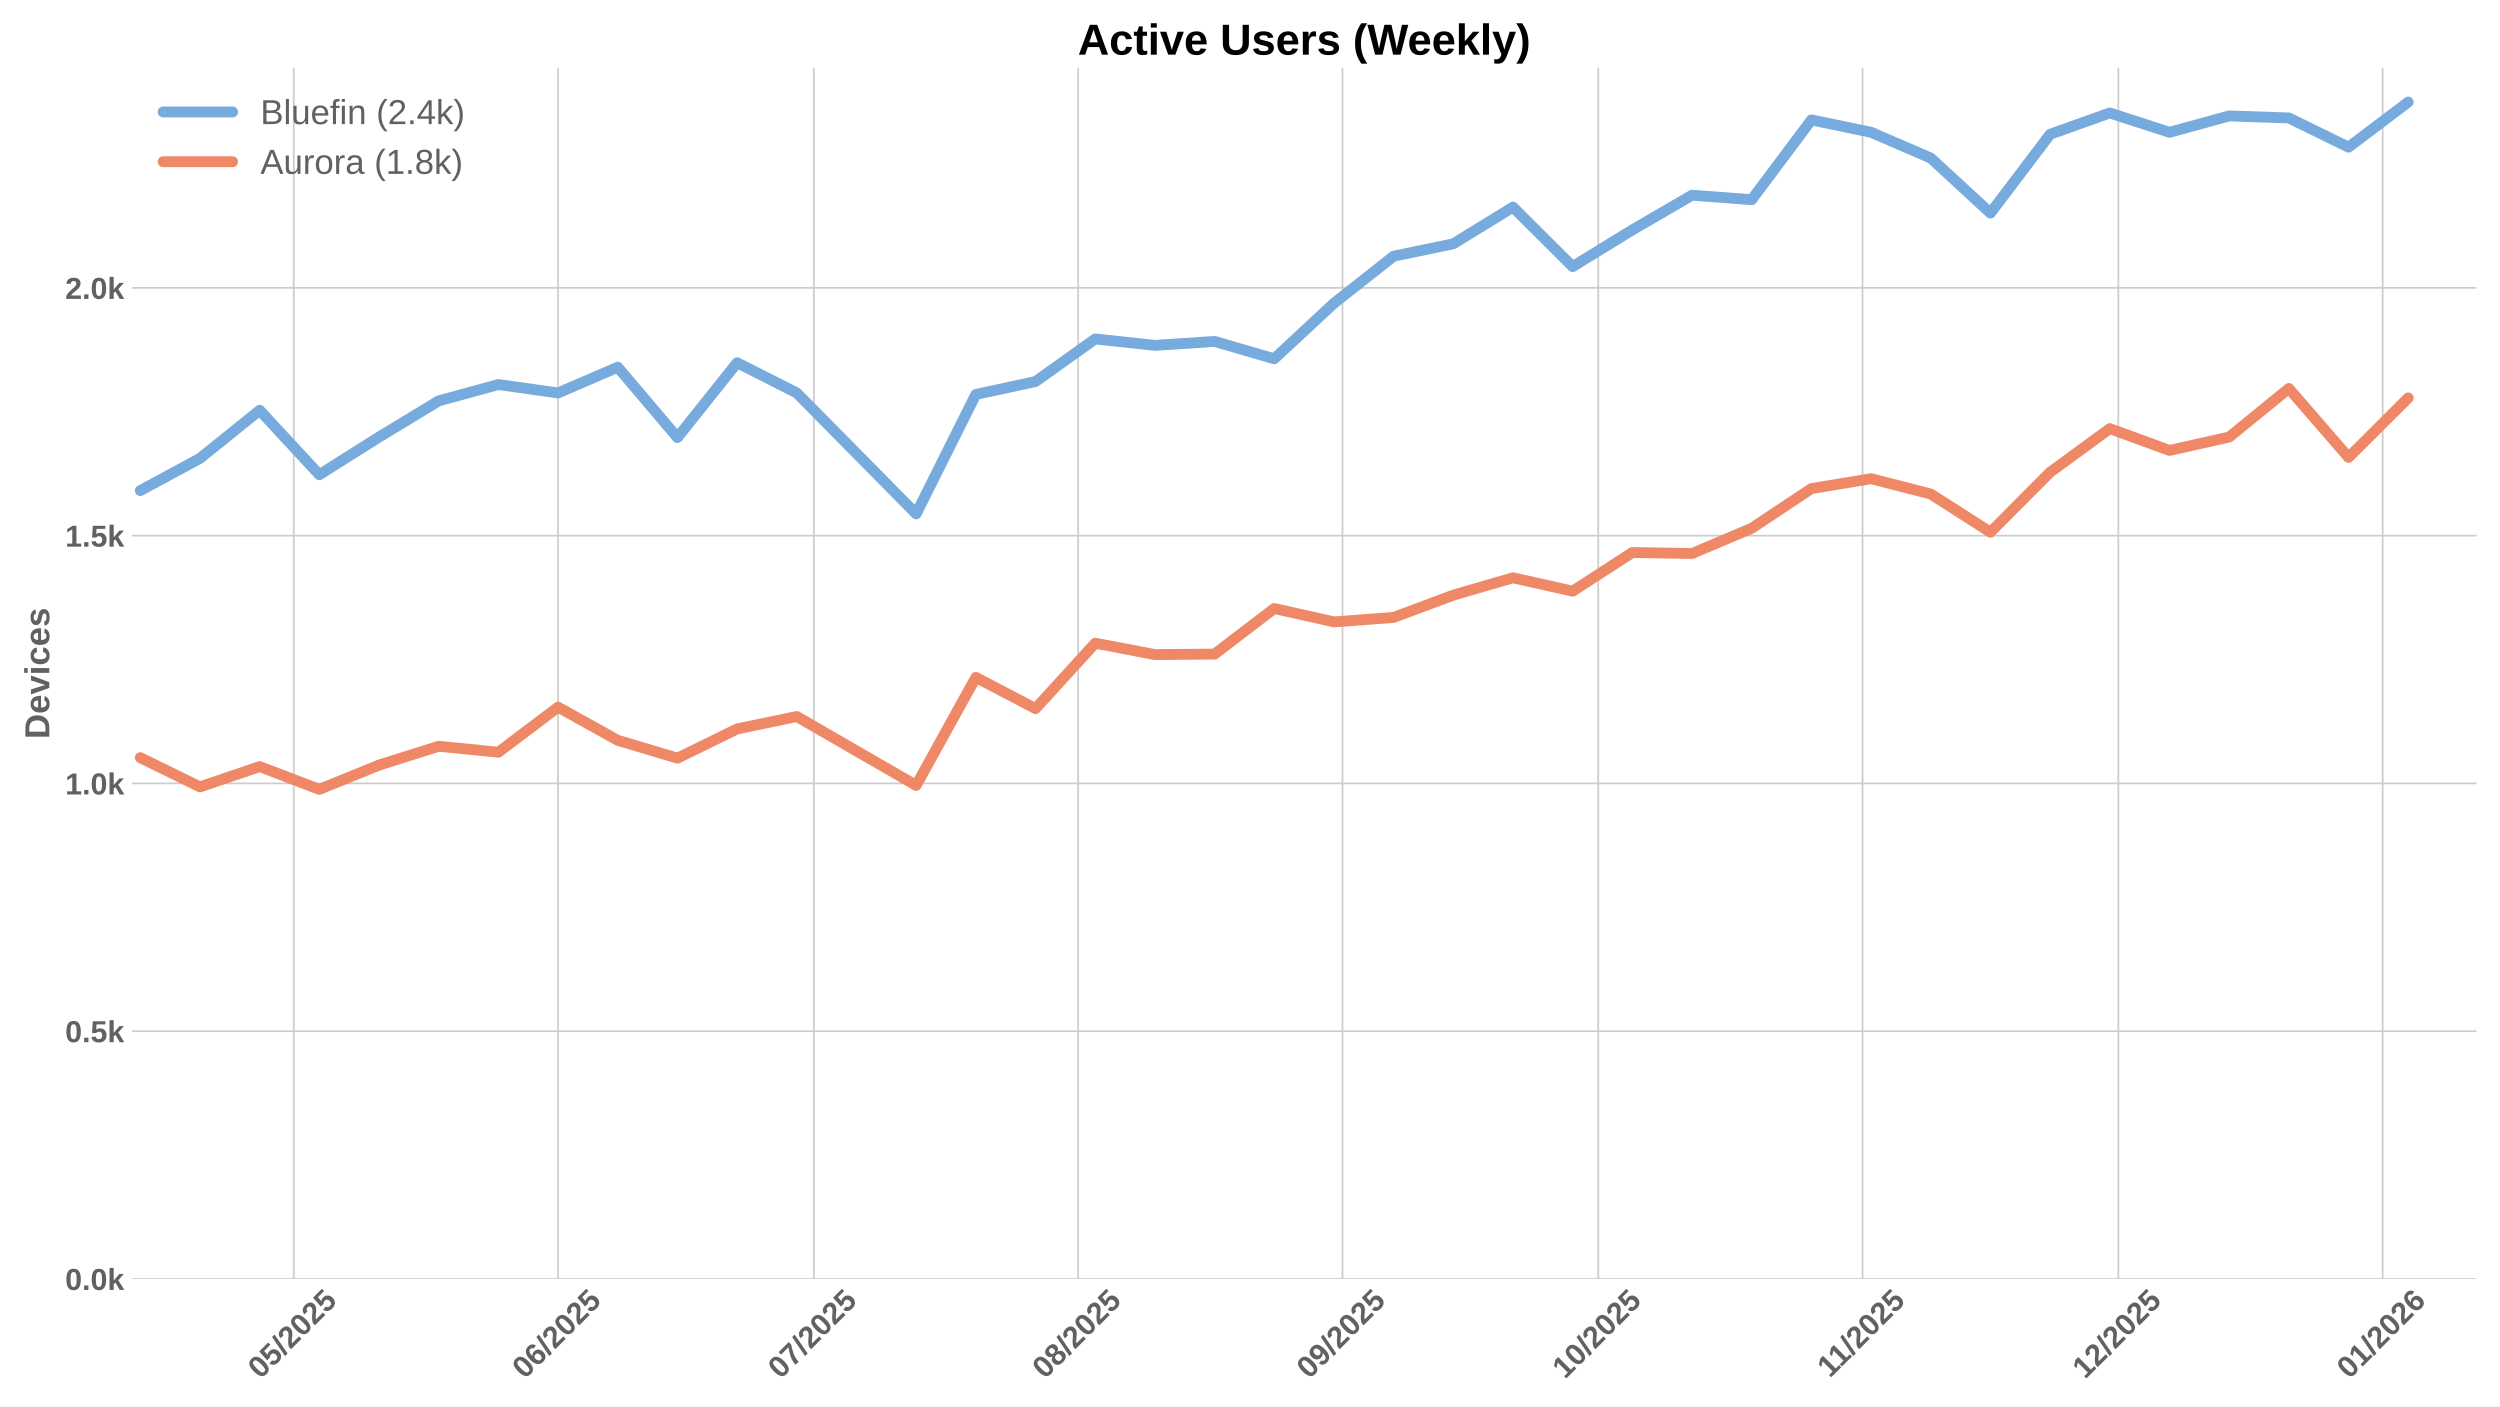
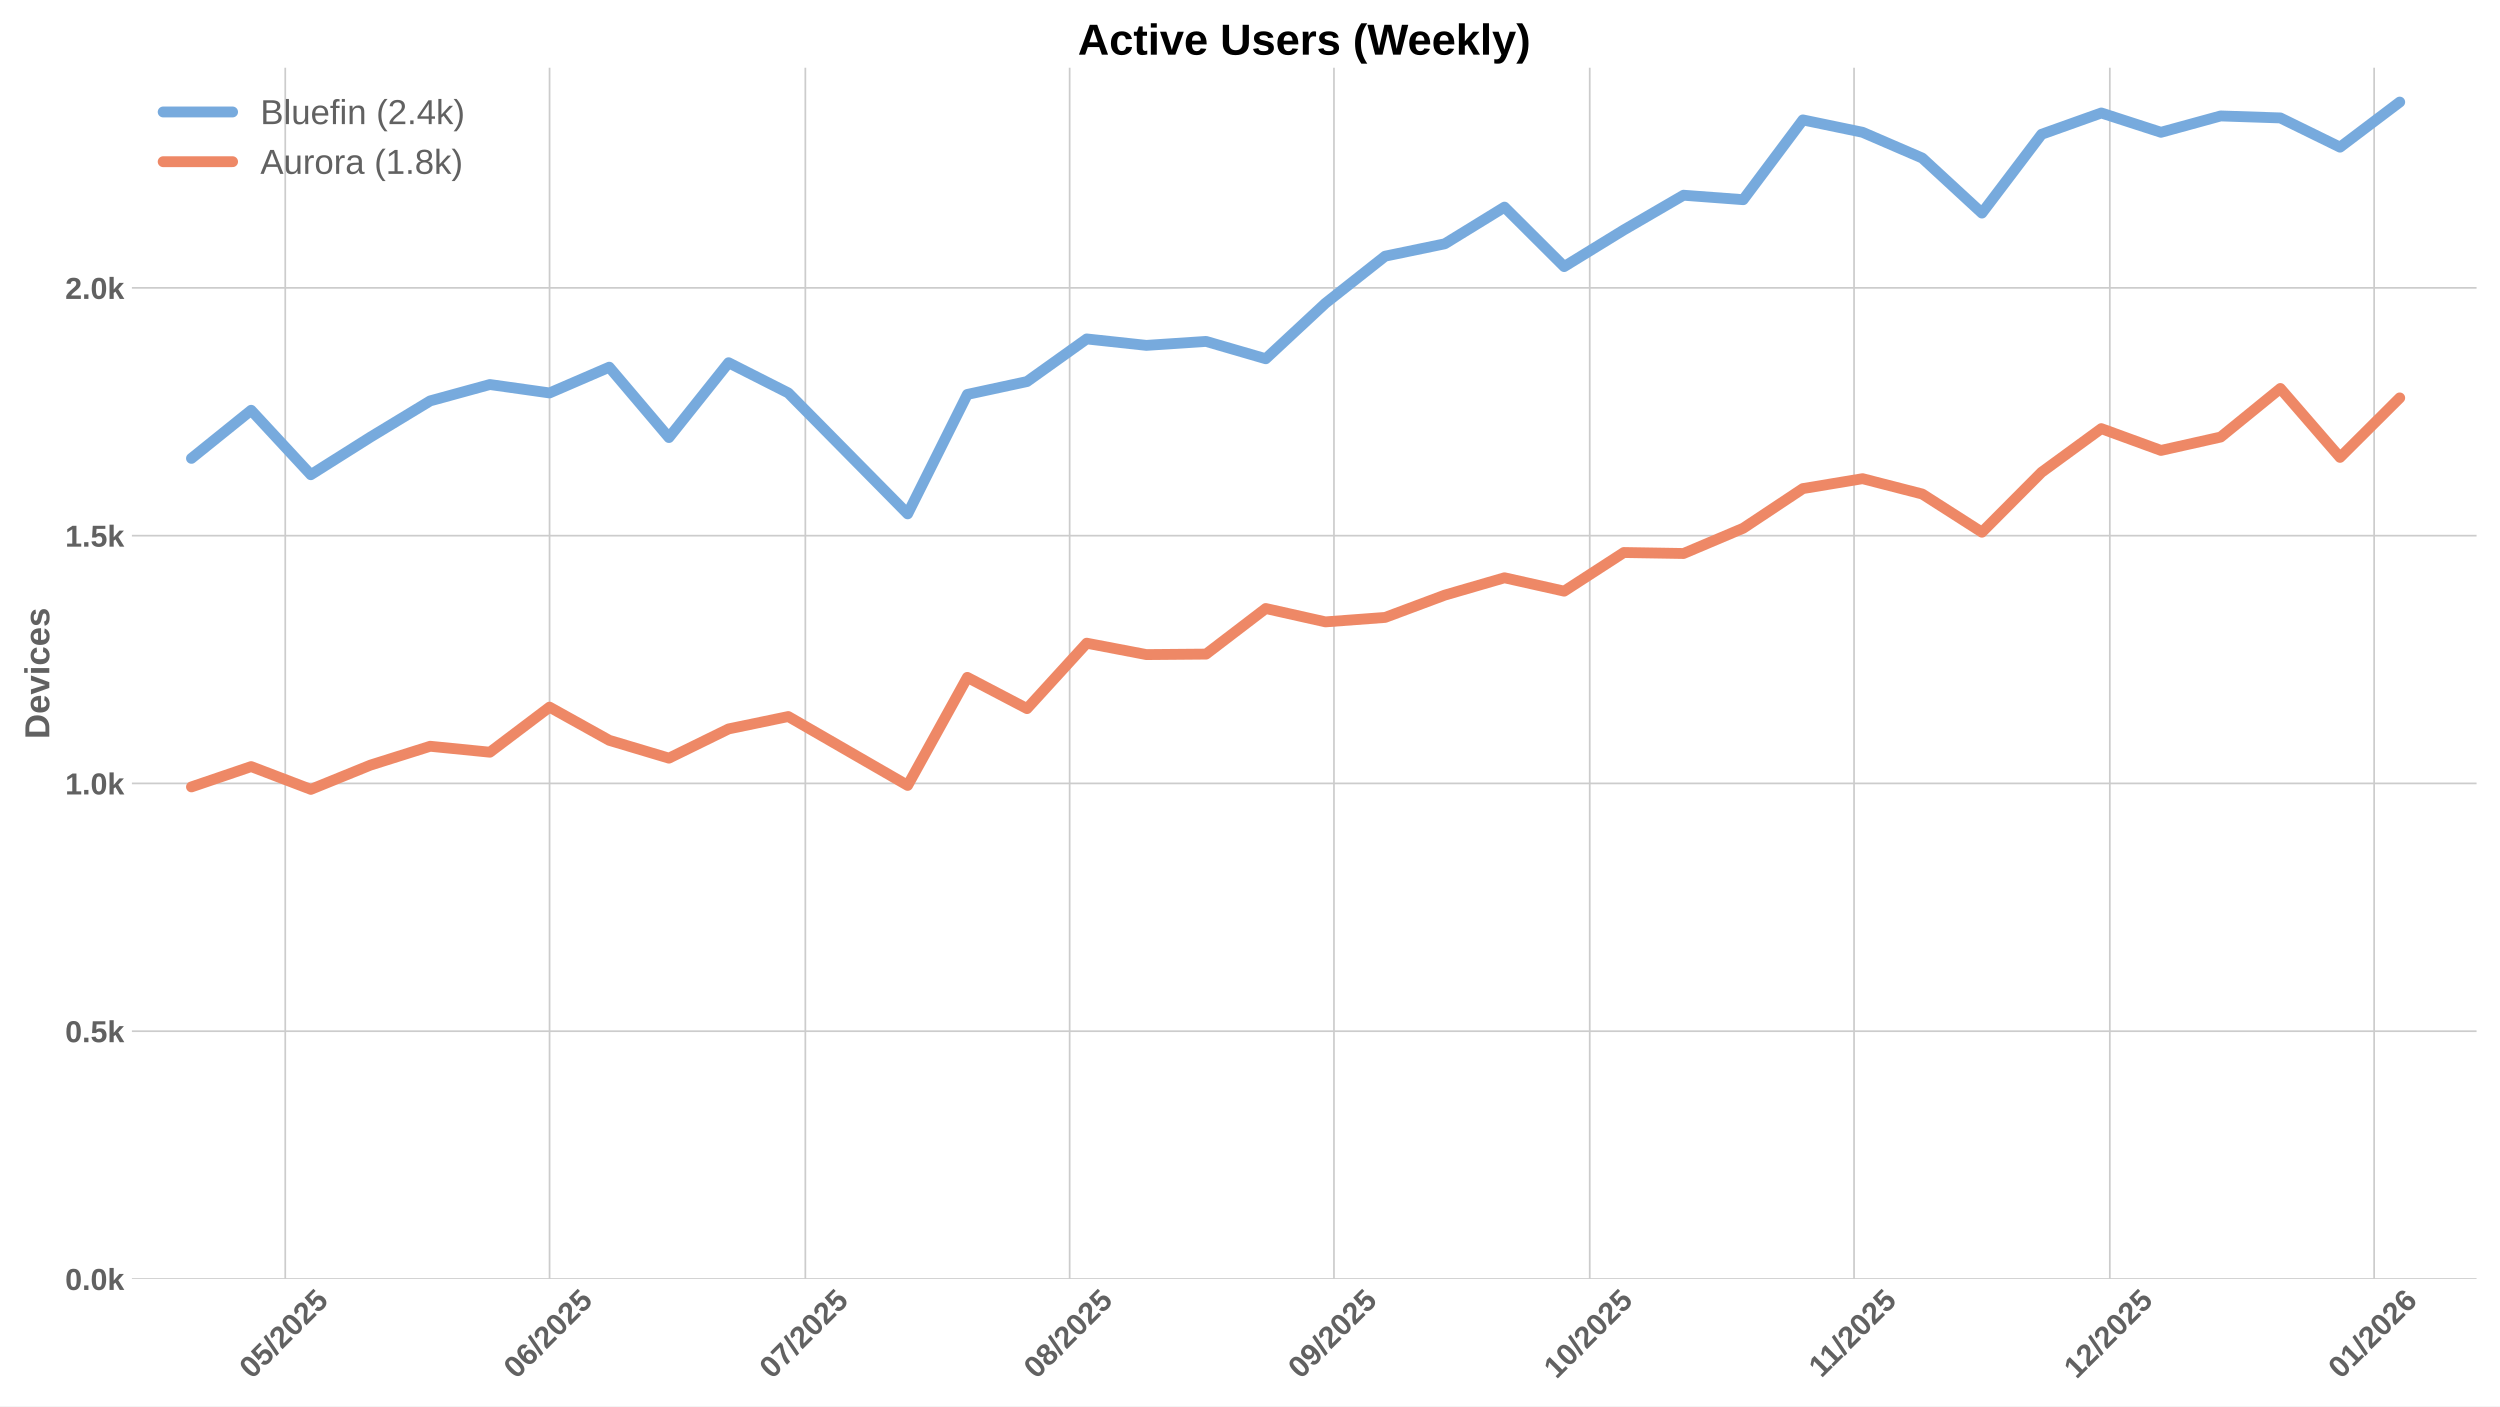
<svg xmlns="http://www.w3.org/2000/svg" xmlns:xlink="http://www.w3.org/1999/xlink" width="1152pt" height="648pt" viewBox="0 0 1152 648" version="1.1">
  <defs>
    <style type="text/css">*{stroke-linejoin: round; stroke-linecap: butt}</style>
  </defs>
  <g id="figure_1">
    <g id="patch_1">
      <path d="M 0 648  L 1152 648  L 1152 0  L 0 0  z " style="fill: #ffffff" />
    </g>
    <g id="axes_1">
      <g id="patch_2">
        <path d="M 60.78 589.343  L 1141.2 589.343  L 1141.2 31.2  L 60.78 31.2  z " style="fill: #ffffff" />
      </g>
      <g id="matplotlib.axis_1">
        <g id="xtick_1">
          <g id="line2d_1">
-             <path d="M 135.364 589.343  L 135.364 31.2  " clip-path="url(#p34fce4f073)" style="fill: none; stroke: #cccccc; stroke-width: 0.8; stroke-linecap: round" />
+             <path d="M 131.445 589.343  L 131.445 31.2  " clip-path="url(#p1ce35bb965)" style="fill: none; stroke: #cccccc; stroke-width: 0.8; stroke-linecap: round" />
          </g>
          <g id="line2d_2" />
          <g id="text_1">
-             <g style="fill: #616161" transform="translate(120.0332 635.7977) rotate(-45) scale(0.14 -0.14)">
+             <g style="fill: #616161" transform="translate(116.1152 635.7977) rotate(-45) scale(0.14 -0.14)">
              <defs>
                <path id="LiberationSans-Bold-30" d="M 3297 2203  Q 3297 1088 2914 512  Q 2531 -63 1766 -63  Q 253 -63 253 2203  Q 253 2994 418 3494  Q 584 3994 915 4231  Q 1247 4469 1791 4469  Q 2572 4469 2934 3903  Q 3297 3338 3297 2203  z M 2416 2203  Q 2416 2813 2356 3150  Q 2297 3488 2165 3634  Q 2034 3781 1784 3781  Q 1519 3781 1383 3632  Q 1247 3484 1189 3148  Q 1131 2813 1131 2203  Q 1131 1600 1192 1261  Q 1253 922 1386 775  Q 1519 628 1772 628  Q 2022 628 2158 783  Q 2294 938 2355 1278  Q 2416 1619 2416 2203  z " transform="scale(0.015625)" />
                <path id="LiberationSans-Bold-35" d="M 3381 1466  Q 3381 766 2945 351  Q 2509 -63 1750 -63  Q 1088 -63 689 235  Q 291 534 197 1100  L 1075 1172  Q 1144 891 1319 762  Q 1494 634 1759 634  Q 2088 634 2283 843  Q 2478 1053 2478 1447  Q 2478 1794 2293 2001  Q 2109 2209 1778 2209  Q 1413 2209 1181 1925  L 325 1925  L 478 4403  L 3125 4403  L 3125 3750  L 1275 3750  L 1203 2638  Q 1522 2919 2000 2919  Q 2628 2919 3004 2528  Q 3381 2138 3381 1466  z " transform="scale(0.015625)" />
                <path id="LiberationSans-Bold-2f" d="M 63 -128  L 972 4638  L 1716 4638  L 822 -128  L 63 -128  z " transform="scale(0.015625)" />
                <path id="LiberationSans-Bold-32" d="M 222 0  L 222 609  Q 394 988 711 1347  Q 1028 1706 1509 2097  Q 1972 2472 2158 2715  Q 2344 2959 2344 3194  Q 2344 3769 1766 3769  Q 1484 3769 1336 3617  Q 1188 3466 1144 3163  L 259 3213  Q 334 3825 717 4147  Q 1100 4469 1759 4469  Q 2472 4469 2853 4144  Q 3234 3819 3234 3231  Q 3234 2922 3112 2672  Q 2991 2422 2800 2211  Q 2609 2000 2376 1815  Q 2144 1631 1925 1456  Q 1706 1281 1526 1103  Q 1347 925 1259 722  L 3303 722  L 3303 0  L 222 0  z " transform="scale(0.015625)" />
              </defs>
              <use xlink:href="#LiberationSans-Bold-30" />
              <use xlink:href="#LiberationSans-Bold-35" transform="translate(55.61523 0)" />
              <use xlink:href="#LiberationSans-Bold-2f" transform="translate(111.2305 0)" />
              <use xlink:href="#LiberationSans-Bold-32" transform="translate(139.0137 0)" />
              <use xlink:href="#LiberationSans-Bold-30" transform="translate(194.6289 0)" />
              <use xlink:href="#LiberationSans-Bold-32" transform="translate(250.2441 0)" />
              <use xlink:href="#LiberationSans-Bold-35" transform="translate(305.8594 0)" />
            </g>
          </g>
        </g>
        <g id="xtick_2">
          <g id="line2d_3">
-             <path d="M 257.156 589.343  L 257.156 31.2  " clip-path="url(#p34fce4f073)" style="fill: none; stroke: #cccccc; stroke-width: 0.8; stroke-linecap: round" />
+             <path d="M 253.238 589.343  L 253.238 31.2  " clip-path="url(#p1ce35bb965)" style="fill: none; stroke: #cccccc; stroke-width: 0.8; stroke-linecap: round" />
          </g>
          <g id="line2d_4" />
          <g id="text_2">
-             <g style="fill: #616161" transform="translate(241.826 635.7977) rotate(-45) scale(0.14 -0.14)">
+             <g style="fill: #616161" transform="translate(237.908 635.7977) rotate(-45) scale(0.14 -0.14)">
              <defs>
                <path id="LiberationSans-Bold-36" d="M 3328 1441  Q 3328 738 2934 337  Q 2541 -63 1847 -63  Q 1069 -63 651 482  Q 234 1028 234 2100  Q 234 3278 657 3873  Q 1081 4469 1869 4469  Q 2428 4469 2751 4222  Q 3075 3975 3209 3456  L 2381 3341  Q 2263 3775 1850 3775  Q 1497 3775 1295 3422  Q 1094 3069 1094 2350  Q 1234 2584 1484 2709  Q 1734 2834 2050 2834  Q 2641 2834 2984 2459  Q 3328 2084 3328 1441  z M 2447 1416  Q 2447 1791 2273 1989  Q 2100 2188 1797 2188  Q 1506 2188 1331 2002  Q 1156 1816 1156 1509  Q 1156 1125 1339 873  Q 1522 622 1819 622  Q 2116 622 2281 833  Q 2447 1044 2447 1416  z " transform="scale(0.015625)" />
              </defs>
              <use xlink:href="#LiberationSans-Bold-30" />
              <use xlink:href="#LiberationSans-Bold-36" transform="translate(55.61523 0)" />
              <use xlink:href="#LiberationSans-Bold-2f" transform="translate(111.2305 0)" />
              <use xlink:href="#LiberationSans-Bold-32" transform="translate(139.0137 0)" />
              <use xlink:href="#LiberationSans-Bold-30" transform="translate(194.6289 0)" />
              <use xlink:href="#LiberationSans-Bold-32" transform="translate(250.2441 0)" />
              <use xlink:href="#LiberationSans-Bold-35" transform="translate(305.8594 0)" />
            </g>
          </g>
        </g>
        <g id="xtick_3">
          <g id="line2d_5">
-             <path d="M 375.02 589.343  L 375.02 31.2  " clip-path="url(#p34fce4f073)" style="fill: none; stroke: #cccccc; stroke-width: 0.8; stroke-linecap: round" />
+             <path d="M 371.102 589.343  L 371.102 31.2  " clip-path="url(#p1ce35bb965)" style="fill: none; stroke: #cccccc; stroke-width: 0.8; stroke-linecap: round" />
          </g>
          <g id="line2d_6" />
          <g id="text_3">
-             <g style="fill: #616161" transform="translate(359.69 635.7977) rotate(-45) scale(0.14 -0.14)">
+             <g style="fill: #616161" transform="translate(355.772 635.7977) rotate(-45) scale(0.14 -0.14)">
              <defs>
                <path id="LiberationSans-Bold-37" d="M 3278 3706  Q 2981 3238 2717 2797  Q 2453 2356 2256 1911  Q 2059 1466 1945 995  Q 1831 525 1831 0  L 916 0  Q 916 550 1059 1064  Q 1203 1578 1475 2111  Q 1747 2644 2463 3681  L 275 3681  L 275 4403  L 3278 4403  L 3278 3706  z " transform="scale(0.015625)" />
              </defs>
              <use xlink:href="#LiberationSans-Bold-30" />
              <use xlink:href="#LiberationSans-Bold-37" transform="translate(55.61523 0)" />
              <use xlink:href="#LiberationSans-Bold-2f" transform="translate(111.2305 0)" />
              <use xlink:href="#LiberationSans-Bold-32" transform="translate(139.0137 0)" />
              <use xlink:href="#LiberationSans-Bold-30" transform="translate(194.6289 0)" />
              <use xlink:href="#LiberationSans-Bold-32" transform="translate(250.2441 0)" />
              <use xlink:href="#LiberationSans-Bold-35" transform="translate(305.8594 0)" />
            </g>
          </g>
        </g>
        <g id="xtick_4">
          <g id="line2d_7">
-             <path d="M 496.813 589.343  L 496.813 31.2  " clip-path="url(#p34fce4f073)" style="fill: none; stroke: #cccccc; stroke-width: 0.8; stroke-linecap: round" />
+             <path d="M 492.895 589.343  L 492.895 31.2  " clip-path="url(#p1ce35bb965)" style="fill: none; stroke: #cccccc; stroke-width: 0.8; stroke-linecap: round" />
          </g>
          <g id="line2d_8" />
          <g id="text_4">
-             <g style="fill: #616161" transform="translate(481.4828 635.7977) rotate(-45) scale(0.14 -0.14)">
+             <g style="fill: #616161" transform="translate(477.5648 635.7977) rotate(-45) scale(0.14 -0.14)">
              <defs>
                <path id="LiberationSans-Bold-38" d="M 3363 1241  Q 3363 622 2953 279  Q 2544 -63 1784 -63  Q 1031 -63 617 278  Q 203 619 203 1234  Q 203 1656 447 1945  Q 691 2234 1100 2303  L 1100 2316  Q 744 2394 525 2669  Q 306 2944 306 3303  Q 306 3844 689 4156  Q 1072 4469 1772 4469  Q 2488 4469 2870 4164  Q 3253 3859 3253 3297  Q 3253 2938 3036 2666  Q 2819 2394 2453 2322  L 2453 2309  Q 2878 2241 3120 1961  Q 3363 1681 3363 1241  z M 2350 3250  Q 2350 3563 2206 3708  Q 2063 3853 1772 3853  Q 1203 3853 1203 3250  Q 1203 2619 1778 2619  Q 2066 2619 2208 2766  Q 2350 2913 2350 3250  z M 2453 1313  Q 2453 2003 1766 2003  Q 1447 2003 1276 1822  Q 1106 1641 1106 1300  Q 1106 913 1275 734  Q 1444 556 1791 556  Q 2131 556 2292 734  Q 2453 913 2453 1313  z " transform="scale(0.015625)" />
              </defs>
              <use xlink:href="#LiberationSans-Bold-30" />
              <use xlink:href="#LiberationSans-Bold-38" transform="translate(55.61523 0)" />
              <use xlink:href="#LiberationSans-Bold-2f" transform="translate(111.2305 0)" />
              <use xlink:href="#LiberationSans-Bold-32" transform="translate(139.0137 0)" />
              <use xlink:href="#LiberationSans-Bold-30" transform="translate(194.6289 0)" />
              <use xlink:href="#LiberationSans-Bold-32" transform="translate(250.2441 0)" />
              <use xlink:href="#LiberationSans-Bold-35" transform="translate(305.8594 0)" />
            </g>
          </g>
        </g>
        <g id="xtick_5">
          <g id="line2d_9">
-             <path d="M 618.606 589.343  L 618.606 31.2  " clip-path="url(#p34fce4f073)" style="fill: none; stroke: #cccccc; stroke-width: 0.8; stroke-linecap: round" />
+             <path d="M 614.688 589.343  L 614.688 31.2  " clip-path="url(#p1ce35bb965)" style="fill: none; stroke: #cccccc; stroke-width: 0.8; stroke-linecap: round" />
          </g>
          <g id="line2d_10" />
          <g id="text_5">
-             <g style="fill: #616161" transform="translate(603.2756 635.7977) rotate(-45) scale(0.14 -0.14)">
+             <g style="fill: #616161" transform="translate(599.3576 635.7977) rotate(-45) scale(0.14 -0.14)">
              <defs>
                <path id="LiberationSans-Bold-39" d="M 3322 2272  Q 3322 1100 2894 518  Q 2466 -63 1678 -63  Q 1097 -63 767 185  Q 438 434 300 972  L 1125 1088  Q 1247 628 1688 628  Q 2056 628 2254 981  Q 2453 1334 2459 2028  Q 2341 1794 2070 1661  Q 1800 1528 1488 1528  Q 906 1528 564 1923  Q 222 2319 222 2994  Q 222 3688 623 4078  Q 1025 4469 1759 4469  Q 2550 4469 2936 3920  Q 3322 3372 3322 2272  z M 2394 2888  Q 2394 3297 2214 3539  Q 2034 3781 1738 3781  Q 1447 3781 1280 3570  Q 1113 3359 1113 2988  Q 1113 2622 1278 2401  Q 1444 2181 1741 2181  Q 2022 2181 2208 2373  Q 2394 2566 2394 2888  z " transform="scale(0.015625)" />
              </defs>
              <use xlink:href="#LiberationSans-Bold-30" />
              <use xlink:href="#LiberationSans-Bold-39" transform="translate(55.61523 0)" />
              <use xlink:href="#LiberationSans-Bold-2f" transform="translate(111.2305 0)" />
              <use xlink:href="#LiberationSans-Bold-32" transform="translate(139.0137 0)" />
              <use xlink:href="#LiberationSans-Bold-30" transform="translate(194.6289 0)" />
              <use xlink:href="#LiberationSans-Bold-32" transform="translate(250.2441 0)" />
              <use xlink:href="#LiberationSans-Bold-35" transform="translate(305.8594 0)" />
            </g>
          </g>
        </g>
        <g id="xtick_6">
          <g id="line2d_11">
-             <path d="M 736.47 589.343  L 736.47 31.2  " clip-path="url(#p34fce4f073)" style="fill: none; stroke: #cccccc; stroke-width: 0.8; stroke-linecap: round" />
+             <path d="M 732.552 589.343  L 732.552 31.2  " clip-path="url(#p1ce35bb965)" style="fill: none; stroke: #cccccc; stroke-width: 0.8; stroke-linecap: round" />
          </g>
          <g id="line2d_12" />
          <g id="text_6">
-             <g style="fill: #616161" transform="translate(721.1396 635.7977) rotate(-45) scale(0.14 -0.14)">
+             <g style="fill: #616161" transform="translate(717.2216 635.7977) rotate(-45) scale(0.14 -0.14)">
              <defs>
                <path id="LiberationSans-Bold-31" d="M 403 0  L 403 653  L 1494 653  L 1494 3656  L 438 2997  L 438 3688  L 1541 4403  L 2372 4403  L 2372 653  L 3381 653  L 3381 0  L 403 0  z " transform="scale(0.015625)" />
              </defs>
              <use xlink:href="#LiberationSans-Bold-31" />
              <use xlink:href="#LiberationSans-Bold-30" transform="translate(55.61523 0)" />
              <use xlink:href="#LiberationSans-Bold-2f" transform="translate(111.2305 0)" />
              <use xlink:href="#LiberationSans-Bold-32" transform="translate(139.0137 0)" />
              <use xlink:href="#LiberationSans-Bold-30" transform="translate(194.6289 0)" />
              <use xlink:href="#LiberationSans-Bold-32" transform="translate(250.2441 0)" />
              <use xlink:href="#LiberationSans-Bold-35" transform="translate(305.8594 0)" />
            </g>
          </g>
        </g>
        <g id="xtick_7">
          <g id="line2d_13">
-             <path d="M 858.263 589.343  L 858.263 31.2  " clip-path="url(#p34fce4f073)" style="fill: none; stroke: #cccccc; stroke-width: 0.8; stroke-linecap: round" />
+             <path d="M 854.345 589.343  L 854.345 31.2  " clip-path="url(#p1ce35bb965)" style="fill: none; stroke: #cccccc; stroke-width: 0.8; stroke-linecap: round" />
          </g>
          <g id="line2d_14" />
          <g id="text_7">
-             <g style="fill: #616161" transform="translate(843.2047 635.2532) rotate(-45) scale(0.14 -0.14)">
+             <g style="fill: #616161" transform="translate(839.2866 635.2532) rotate(-45) scale(0.14 -0.14)">
              <use xlink:href="#LiberationSans-Bold-31" />
              <use xlink:href="#LiberationSans-Bold-31" transform="translate(50.11523 0)" />
              <use xlink:href="#LiberationSans-Bold-2f" transform="translate(105.7305 0)" />
              <use xlink:href="#LiberationSans-Bold-32" transform="translate(133.5137 0)" />
              <use xlink:href="#LiberationSans-Bold-30" transform="translate(189.1289 0)" />
              <use xlink:href="#LiberationSans-Bold-32" transform="translate(244.7441 0)" />
              <use xlink:href="#LiberationSans-Bold-35" transform="translate(300.3594 0)" />
            </g>
          </g>
        </g>
        <g id="xtick_8">
          <g id="line2d_15">
-             <path d="M 976.127 589.343  L 976.127 31.2  " clip-path="url(#p34fce4f073)" style="fill: none; stroke: #cccccc; stroke-width: 0.8; stroke-linecap: round" />
+             <path d="M 972.209 589.343  L 972.209 31.2  " clip-path="url(#p1ce35bb965)" style="fill: none; stroke: #cccccc; stroke-width: 0.8; stroke-linecap: round" />
          </g>
          <g id="line2d_16" />
          <g id="text_8">
-             <g style="fill: #616161" transform="translate(960.7964 635.7977) rotate(-45) scale(0.14 -0.14)">
+             <g style="fill: #616161" transform="translate(956.8784 635.7977) rotate(-45) scale(0.14 -0.14)">
              <use xlink:href="#LiberationSans-Bold-31" />
              <use xlink:href="#LiberationSans-Bold-32" transform="translate(55.61523 0)" />
              <use xlink:href="#LiberationSans-Bold-2f" transform="translate(111.2305 0)" />
              <use xlink:href="#LiberationSans-Bold-32" transform="translate(139.0137 0)" />
              <use xlink:href="#LiberationSans-Bold-30" transform="translate(194.6289 0)" />
              <use xlink:href="#LiberationSans-Bold-32" transform="translate(250.2441 0)" />
              <use xlink:href="#LiberationSans-Bold-35" transform="translate(305.8594 0)" />
            </g>
          </g>
        </g>
        <g id="xtick_9">
          <g id="line2d_17">
-             <path d="M 1097.92 589.343  L 1097.92 31.2  " clip-path="url(#p34fce4f073)" style="fill: none; stroke: #cccccc; stroke-width: 0.8; stroke-linecap: round" />
+             <path d="M 1094.001 589.343  L 1094.001 31.2  " clip-path="url(#p1ce35bb965)" style="fill: none; stroke: #cccccc; stroke-width: 0.8; stroke-linecap: round" />
          </g>
          <g id="line2d_18" />
          <g id="text_9">
-             <g style="fill: #616161" transform="translate(1082.589 635.7977) rotate(-45) scale(0.14 -0.14)">
+             <g style="fill: #616161" transform="translate(1078.671 635.7977) rotate(-45) scale(0.14 -0.14)">
              <use xlink:href="#LiberationSans-Bold-30" />
              <use xlink:href="#LiberationSans-Bold-31" transform="translate(55.61523 0)" />
              <use xlink:href="#LiberationSans-Bold-2f" transform="translate(111.2305 0)" />
              <use xlink:href="#LiberationSans-Bold-32" transform="translate(139.0137 0)" />
              <use xlink:href="#LiberationSans-Bold-30" transform="translate(194.6289 0)" />
              <use xlink:href="#LiberationSans-Bold-32" transform="translate(250.2441 0)" />
              <use xlink:href="#LiberationSans-Bold-36" transform="translate(305.8594 0)" />
            </g>
          </g>
        </g>
      </g>
      <g id="matplotlib.axis_2">
        <g id="ytick_1">
          <g id="line2d_19">
-             <path d="M 60.78 589.343  L 1141.2 589.343  " clip-path="url(#p34fce4f073)" style="fill: none; stroke: #cccccc; stroke-width: 0.8; stroke-linecap: round" />
+             <path d="M 60.78 589.343  L 1141.2 589.343  " clip-path="url(#p1ce35bb965)" style="fill: none; stroke: #cccccc; stroke-width: 0.8; stroke-linecap: round" />
          </g>
          <g id="line2d_20" />
          <g id="text_10">
            <g style="fill: #616161" transform="translate(30.03469 594.416) scale(0.14 -0.14)">
              <defs>
                <path id="LiberationSans-Bold-2e" d="M 434 0  L 434 953  L 1338 953  L 1338 0  L 434 0  z " transform="scale(0.015625)" />
                <path id="LiberationSans-Bold-6b" d="M 2606 0  L 1703 1531  L 1325 1269  L 1325 0  L 447 0  L 447 4638  L 1325 4638  L 1325 1981  L 2531 3381  L 3475 3381  L 2288 2063  L 3566 0  L 2606 0  z " transform="scale(0.015625)" />
              </defs>
              <use xlink:href="#LiberationSans-Bold-30" />
              <use xlink:href="#LiberationSans-Bold-2e" transform="translate(55.61523 0)" />
              <use xlink:href="#LiberationSans-Bold-30" transform="translate(83.39844 0)" />
              <use xlink:href="#LiberationSans-Bold-6b" transform="translate(139.0137 0)" />
            </g>
          </g>
        </g>
        <g id="ytick_2">
          <g id="line2d_21">
-             <path d="M 60.78 475.173  L 1141.2 475.173  " clip-path="url(#p34fce4f073)" style="fill: none; stroke: #cccccc; stroke-width: 0.8; stroke-linecap: round" />
+             <path d="M 60.78 475.173  L 1141.2 475.173  " clip-path="url(#p1ce35bb965)" style="fill: none; stroke: #cccccc; stroke-width: 0.8; stroke-linecap: round" />
          </g>
          <g id="line2d_22" />
          <g id="text_11">
            <g style="fill: #616161" transform="translate(30.03469 480.2459) scale(0.14 -0.14)">
              <use xlink:href="#LiberationSans-Bold-30" />
              <use xlink:href="#LiberationSans-Bold-2e" transform="translate(55.61523 0)" />
              <use xlink:href="#LiberationSans-Bold-35" transform="translate(83.39844 0)" />
              <use xlink:href="#LiberationSans-Bold-6b" transform="translate(139.0137 0)" />
            </g>
          </g>
        </g>
        <g id="ytick_3">
          <g id="line2d_23">
-             <path d="M 60.78 361.003  L 1141.2 361.003  " clip-path="url(#p34fce4f073)" style="fill: none; stroke: #cccccc; stroke-width: 0.8; stroke-linecap: round" />
+             <path d="M 60.78 361.003  L 1141.2 361.003  " clip-path="url(#p1ce35bb965)" style="fill: none; stroke: #cccccc; stroke-width: 0.8; stroke-linecap: round" />
          </g>
          <g id="line2d_24" />
          <g id="text_12">
            <g style="fill: #616161" transform="translate(30.03469 366.0759) scale(0.14 -0.14)">
              <use xlink:href="#LiberationSans-Bold-31" />
              <use xlink:href="#LiberationSans-Bold-2e" transform="translate(55.61523 0)" />
              <use xlink:href="#LiberationSans-Bold-30" transform="translate(83.39844 0)" />
              <use xlink:href="#LiberationSans-Bold-6b" transform="translate(139.0137 0)" />
            </g>
          </g>
        </g>
        <g id="ytick_4">
          <g id="line2d_25">
-             <path d="M 60.78 246.833  L 1141.2 246.833  " clip-path="url(#p34fce4f073)" style="fill: none; stroke: #cccccc; stroke-width: 0.8; stroke-linecap: round" />
+             <path d="M 60.78 246.833  L 1141.2 246.833  " clip-path="url(#p1ce35bb965)" style="fill: none; stroke: #cccccc; stroke-width: 0.8; stroke-linecap: round" />
          </g>
          <g id="line2d_26" />
          <g id="text_13">
            <g style="fill: #616161" transform="translate(30.03469 251.9058) scale(0.14 -0.14)">
              <use xlink:href="#LiberationSans-Bold-31" />
              <use xlink:href="#LiberationSans-Bold-2e" transform="translate(55.61523 0)" />
              <use xlink:href="#LiberationSans-Bold-35" transform="translate(83.39844 0)" />
              <use xlink:href="#LiberationSans-Bold-6b" transform="translate(139.0137 0)" />
            </g>
          </g>
        </g>
        <g id="ytick_5">
          <g id="line2d_27">
-             <path d="M 60.78 132.663  L 1141.2 132.663  " clip-path="url(#p34fce4f073)" style="fill: none; stroke: #cccccc; stroke-width: 0.8; stroke-linecap: round" />
+             <path d="M 60.78 132.663  L 1141.2 132.663  " clip-path="url(#p1ce35bb965)" style="fill: none; stroke: #cccccc; stroke-width: 0.8; stroke-linecap: round" />
          </g>
          <g id="line2d_28" />
          <g id="text_14">
            <g style="fill: #616161" transform="translate(30.03469 137.7357) scale(0.14 -0.14)">
              <use xlink:href="#LiberationSans-Bold-32" />
              <use xlink:href="#LiberationSans-Bold-2e" transform="translate(55.61523 0)" />
              <use xlink:href="#LiberationSans-Bold-30" transform="translate(83.39844 0)" />
              <use xlink:href="#LiberationSans-Bold-6b" transform="translate(139.0137 0)" />
            </g>
          </g>
        </g>
        <g id="text_15">
          <g style="fill: #616161" transform="translate(22.71469 340.5153) rotate(-90) scale(0.16 -0.16)">
            <defs>
              <path id="LiberationSans-Bold-44" d="M 4353 2234  Q 4353 1553 4086 1045  Q 3819 538 3330 269  Q 2841 0 2209 0  L 428 0  L 428 4403  L 2022 4403  Q 3134 4403 3743 3842  Q 4353 3281 4353 2234  z M 3425 2234  Q 3425 2944 3056 3317  Q 2688 3691 2003 3691  L 1350 3691  L 1350 713  L 2131 713  Q 2725 713 3075 1122  Q 3425 1531 3425 2234  z " transform="scale(0.015625)" />
              <path id="LiberationSans-Bold-65" d="M 1831 -63  Q 1069 -63 659 389  Q 250 841 250 1706  Q 250 2544 665 2994  Q 1081 3444 1844 3444  Q 2572 3444 2956 2961  Q 3341 2478 3341 1547  L 3341 1522  L 1172 1522  Q 1172 1028 1355 776  Q 1538 525 1875 525  Q 2341 525 2463 928  L 3291 856  Q 2931 -63 1831 -63  z M 1831 2891  Q 1522 2891 1355 2675  Q 1188 2459 1178 2072  L 2491 2072  Q 2466 2481 2294 2686  Q 2122 2891 1831 2891  z " transform="scale(0.015625)" />
              <path id="LiberationSans-Bold-76" d="M 2284 0  L 1234 0  L 25 3381  L 953 3381  L 1544 1491  Q 1591 1334 1766 709  Q 1797 838 1894 1159  Q 1991 1481 2613 3381  L 3531 3381  L 2284 0  z " transform="scale(0.015625)" />
              <path id="LiberationSans-Bold-69" d="M 447 3991  L 447 4638  L 1325 4638  L 1325 3991  L 447 3991  z M 447 0  L 447 3381  L 1325 3381  L 1325 0  L 447 0  z " transform="scale(0.015625)" />
              <path id="LiberationSans-Bold-63" d="M 1856 -63  Q 1088 -63 669 395  Q 250 853 250 1672  Q 250 2509 672 2976  Q 1094 3444 1869 3444  Q 2466 3444 2856 3144  Q 3247 2844 3347 2316  L 2463 2272  Q 2425 2531 2275 2686  Q 2125 2841 1850 2841  Q 1172 2841 1172 1706  Q 1172 538 1863 538  Q 2113 538 2281 695  Q 2450 853 2491 1166  L 3372 1125  Q 3325 778 3123 506  Q 2922 234 2594 85  Q 2266 -63 1856 -63  z " transform="scale(0.015625)" />
              <path id="LiberationSans-Bold-73" d="M 3297 988  Q 3297 497 2895 217  Q 2494 -63 1784 -63  Q 1088 -63 717 157  Q 347 378 225 844  L 997 959  Q 1063 719 1223 619  Q 1384 519 1784 519  Q 2153 519 2322 612  Q 2491 706 2491 906  Q 2491 1069 2355 1164  Q 2219 1259 1894 1325  Q 1150 1472 890 1598  Q 631 1725 495 1926  Q 359 2128 359 2422  Q 359 2906 732 3176  Q 1106 3447 1791 3447  Q 2394 3447 2761 3212  Q 3128 2978 3219 2534  L 2441 2453  Q 2403 2659 2256 2761  Q 2109 2863 1791 2863  Q 1478 2863 1322 2783  Q 1166 2703 1166 2516  Q 1166 2369 1286 2283  Q 1406 2197 1691 2141  Q 2088 2059 2395 1973  Q 2703 1888 2889 1769  Q 3075 1650 3186 1464  Q 3297 1278 3297 988  z " transform="scale(0.015625)" />
            </defs>
            <use xlink:href="#LiberationSans-Bold-44" />
            <use xlink:href="#LiberationSans-Bold-65" transform="translate(72.2168 0)" />
            <use xlink:href="#LiberationSans-Bold-76" transform="translate(127.832 0)" />
            <use xlink:href="#LiberationSans-Bold-69" transform="translate(183.4473 0)" />
            <use xlink:href="#LiberationSans-Bold-63" transform="translate(211.2305 0)" />
            <use xlink:href="#LiberationSans-Bold-65" transform="translate(266.8457 0)" />
            <use xlink:href="#LiberationSans-Bold-73" transform="translate(322.4609 0)" />
          </g>
        </g>
      </g>
      <g id="line2d_29">
-         <path d="M 64.645 226.054  L 92.147 211.212  L 119.648 189.063  L 147.15 218.747  L 174.652 201.393  L 202.153 184.724  L 229.655 177.189  L 257.156 181.071  L 284.658 169.197  L 312.16 201.622  L 339.661 167.142  L 367.163 181.071  L 422.166 236.786  L 449.668 181.756  L 477.169 175.819  L 504.671 156.182  L 532.172 159.15  L 559.674 157.324  L 587.176 165.316  L 614.677 139.741  L 642.179 118.049  L 669.68 112.341  L 697.182 95.443  L 724.684 122.844  L 752.185 105.947  L 779.687 89.963  L 807.188 92.018  L 834.69 55.256  L 862.192 60.964  L 889.693 72.838  L 917.195 98.184  L 944.696 61.877  L 972.198 52.059  L 999.7 60.964  L 1027.201 53.429  L 1054.703 54.342  L 1082.204 67.814  L 1109.706 47.035  " clip-path="url(#p34fce4f073)" style="fill: none; stroke: #77aadd; stroke-width: 5; stroke-linecap: round" />
+         <path d="M 88.229 211.212  L 115.73 189.063  L 143.232 218.747  L 170.733 201.393  L 198.235 184.724  L 225.737 177.189  L 253.238 181.071  L 280.74 169.197  L 308.241 201.622  L 335.743 167.142  L 363.245 181.071  L 418.248 236.786  L 445.749 181.756  L 473.251 175.819  L 500.753 156.182  L 528.254 159.15  L 555.756 157.324  L 583.257 165.316  L 610.759 139.741  L 638.261 118.049  L 665.762 112.341  L 693.264 95.443  L 720.765 122.844  L 748.267 105.947  L 775.769 89.963  L 803.27 92.018  L 830.772 55.256  L 858.273 60.964  L 885.775 72.838  L 913.277 98.184  L 940.778 61.877  L 968.28 52.059  L 995.781 60.964  L 1023.283 53.429  L 1050.785 54.342  L 1078.286 67.814  L 1105.788 47.035  " clip-path="url(#p1ce35bb965)" style="fill: none; stroke: #77aadd; stroke-width: 5; stroke-linecap: round" />
      </g>
      <g id="line2d_30">
-         <path d="M 64.645 349.129  L 92.147 362.601  L 119.648 353.239  L 147.15 363.743  L 174.652 352.554  L 202.153 343.878  L 229.655 346.618  L 257.156 325.839  L 284.658 341.137  L 312.16 349.358  L 339.661 335.886  L 367.163 330.177  L 422.166 361.916  L 449.668 312.138  L 477.169 326.524  L 504.671 296.383  L 532.172 301.635  L 559.674 301.406  L 587.176 280.399  L 614.677 286.564  L 642.179 284.509  L 669.68 274.234  L 697.182 266.242  L 724.684 272.407  L 752.185 254.597  L 779.687 255.053  L 807.188 243.408  L 834.69 225.141  L 862.192 220.574  L 889.693 227.652  L 917.195 245.235  L 944.696 217.605  L 972.198 197.512  L 999.7 207.558  L 1027.201 201.393  L 1054.703 179.016  L 1082.204 210.755  L 1109.706 183.354  " clip-path="url(#p34fce4f073)" style="fill: none; stroke: #ee8866; stroke-width: 5; stroke-linecap: round" />
+         <path d="M 88.229 362.601  L 115.73 353.239  L 143.232 363.743  L 170.733 352.554  L 198.235 343.878  L 225.737 346.618  L 253.238 325.839  L 280.74 341.137  L 308.241 349.358  L 335.743 335.886  L 363.245 330.177  L 418.248 361.916  L 445.749 312.138  L 473.251 326.524  L 500.753 296.383  L 528.254 301.635  L 555.756 301.406  L 583.257 280.399  L 610.759 286.564  L 638.261 284.509  L 665.762 274.234  L 693.264 266.242  L 720.765 272.407  L 748.267 254.597  L 775.769 255.053  L 803.27 243.408  L 830.772 225.141  L 858.273 220.574  L 885.775 227.652  L 913.277 245.235  L 940.778 217.605  L 968.28 197.512  L 995.781 207.558  L 1023.283 201.393  L 1050.785 179.016  L 1078.286 210.755  L 1105.788 183.354  " clip-path="url(#p1ce35bb965)" style="fill: none; stroke: #ee8866; stroke-width: 5; stroke-linecap: round" />
      </g>
      <g id="patch_3">
        <path d="M 60.78 589.343  L 60.78 31.2  " style="fill: none" />
      </g>
      <g id="patch_4">
        <path d="M 1141.2 589.343  L 1141.2 31.2  " style="fill: none" />
      </g>
      <g id="patch_5">
        <path d="M 60.78 589.343  L 1141.2 589.343  " style="fill: none" />
      </g>
      <g id="patch_6">
        <path d="M 60.78 31.2  L 1141.2 31.2  " style="fill: none" />
      </g>
      <g id="text_16">
        <g transform="translate(496.6791 25.2) scale(0.2 -0.2)">
          <defs>
            <path id="LiberationSans-Bold-41" d="M 3541 0  L 3150 1125  L 1472 1125  L 1081 0  L 159 0  L 1766 4403  L 2853 4403  L 4453 0  L 3541 0  z M 2309 3725  L 2291 3656  Q 2259 3544 2215 3400  Q 2172 3256 1678 1819  L 2944 1819  L 2509 3084  L 2375 3509  L 2309 3725  z " transform="scale(0.015625)" />
            <path id="LiberationSans-Bold-74" d="M 1313 -56  Q 925 -56 715 155  Q 506 366 506 794  L 506 2788  L 78 2788  L 78 3381  L 550 3381  L 825 4175  L 1375 4175  L 1375 3381  L 2016 3381  L 2016 2788  L 1375 2788  L 1375 1031  Q 1375 784 1469 667  Q 1563 550 1759 550  Q 1863 550 2053 594  L 2053 50  Q 1728 -56 1313 -56  z " transform="scale(0.015625)" />
            <path id="LiberationSans-Bold-20" transform="scale(0.015625)" />
            <path id="LiberationSans-Bold-55" d="M 2259 -63  Q 1350 -63 867 381  Q 384 825 384 1650  L 384 4403  L 1306 4403  L 1306 1722  Q 1306 1200 1554 929  Q 1803 659 2284 659  Q 2778 659 3043 942  Q 3309 1225 3309 1753  L 3309 4403  L 4231 4403  L 4231 1697  Q 4231 859 3714 398  Q 3197 -63 2259 -63  z " transform="scale(0.015625)" />
            <path id="LiberationSans-Bold-72" d="M 447 0  L 447 2588  Q 447 2866 439 3052  Q 431 3238 422 3381  L 1259 3381  Q 1269 3325 1284 3039  Q 1300 2753 1300 2659  L 1313 2659  Q 1441 3016 1541 3161  Q 1641 3306 1778 3376  Q 1916 3447 2122 3447  Q 2291 3447 2394 3400  L 2394 2666  Q 2181 2713 2019 2713  Q 1691 2713 1508 2447  Q 1325 2181 1325 1659  L 1325 0  L 447 0  z " transform="scale(0.015625)" />
            <path id="LiberationSans-Bold-28" d="M 1247 -1328  Q 756 -622 537 81  Q 319 784 319 1659  Q 319 2531 537 3232  Q 756 3934 1247 4638  L 2125 4638  Q 1631 3925 1407 3219  Q 1184 2513 1184 1656  Q 1184 803 1406 101  Q 1628 -600 2125 -1328  L 1247 -1328  z " transform="scale(0.015625)" />
            <path id="LiberationSans-Bold-57" d="M 4897 0  L 3803 0  L 3206 2547  Q 3097 2997 3022 3488  Q 2947 3078 2900 2864  Q 2853 2650 2234 0  L 1141 0  L 6 4403  L 941 4403  L 1578 1559  L 1722 872  Q 1809 1306 1892 1701  Q 1975 2097 2516 4403  L 3547 4403  L 4103 2059  Q 4169 1797 4325 872  L 4403 1234  L 4569 1953  L 5100 4403  L 6034 4403  L 4897 0  z " transform="scale(0.015625)" />
            <path id="LiberationSans-Bold-6c" d="M 447 0  L 447 4638  L 1325 4638  L 1325 0  L 447 0  z " transform="scale(0.015625)" />
            <path id="LiberationSans-Bold-79" d="M 884 -1328  Q 569 -1328 331 -1288  L 331 -663  Q 497 -688 634 -688  Q 822 -688 945 -628  Q 1069 -569 1167 -431  Q 1266 -294 1388 34  L 50 3381  L 978 3381  L 1509 1797  Q 1634 1456 1825 753  L 1903 1050  L 2106 1784  L 2606 3381  L 3525 3381  L 2188 -178  Q 1919 -828 1630 -1078  Q 1341 -1328 884 -1328  z " transform="scale(0.015625)" />
            <path id="LiberationSans-Bold-29" d="M 6 -1328  Q 506 -597 726 101  Q 947 800 947 1656  Q 947 2516 722 3223  Q 497 3931 6 4638  L 884 4638  Q 1378 3928 1595 3225  Q 1813 2522 1813 1659  Q 1813 791 1595 87  Q 1378 -616 884 -1328  L 6 -1328  z " transform="scale(0.015625)" />
          </defs>
          <use xlink:href="#LiberationSans-Bold-41" />
          <use xlink:href="#LiberationSans-Bold-63" transform="translate(72.2168 0)" />
          <use xlink:href="#LiberationSans-Bold-74" transform="translate(127.832 0)" />
          <use xlink:href="#LiberationSans-Bold-69" transform="translate(161.1328 0)" />
          <use xlink:href="#LiberationSans-Bold-76" transform="translate(188.916 0)" />
          <use xlink:href="#LiberationSans-Bold-65" transform="translate(244.5312 0)" />
          <use xlink:href="#LiberationSans-Bold-20" transform="translate(300.1465 0)" />
          <use xlink:href="#LiberationSans-Bold-55" transform="translate(327.9297 0)" />
          <use xlink:href="#LiberationSans-Bold-73" transform="translate(400.1465 0)" />
          <use xlink:href="#LiberationSans-Bold-65" transform="translate(455.7617 0)" />
          <use xlink:href="#LiberationSans-Bold-72" transform="translate(511.377 0)" />
          <use xlink:href="#LiberationSans-Bold-73" transform="translate(550.293 0)" />
          <use xlink:href="#LiberationSans-Bold-20" transform="translate(605.9082 0)" />
          <use xlink:href="#LiberationSans-Bold-28" transform="translate(633.6914 0)" />
          <use xlink:href="#LiberationSans-Bold-57" transform="translate(666.9922 0)" />
          <use xlink:href="#LiberationSans-Bold-65" transform="translate(759.627 0)" />
          <use xlink:href="#LiberationSans-Bold-65" transform="translate(815.2422 0)" />
          <use xlink:href="#LiberationSans-Bold-6b" transform="translate(870.8574 0)" />
          <use xlink:href="#LiberationSans-Bold-6c" transform="translate(926.4727 0)" />
          <use xlink:href="#LiberationSans-Bold-79" transform="translate(954.2559 0)" />
          <use xlink:href="#LiberationSans-Bold-29" transform="translate(1009.871 0)" />
        </g>
      </g>
      <g id="legend_1">
        <g id="line2d_31">
          <path d="M 75.18 51.595  L 91.18 51.595  L 107.18 51.595  " style="fill: none; stroke: #77aadd; stroke-width: 5; stroke-linecap: round" />
        </g>
        <g id="text_17">
          <g style="fill: #616161" transform="translate(119.98 57.195) scale(0.16 -0.16)">
            <defs>
              <path id="LiberationSans-42" d="M 3931 1241  Q 3931 653 3503 326  Q 3075 0 2313 0  L 525 0  L 525 4403  L 2125 4403  Q 3675 4403 3675 3334  Q 3675 2944 3456 2678  Q 3238 2413 2838 2322  Q 3363 2259 3647 1970  Q 3931 1681 3931 1241  z M 3075 3263  Q 3075 3619 2831 3772  Q 2588 3925 2125 3925  L 1122 3925  L 1122 2531  L 2125 2531  Q 2603 2531 2839 2711  Q 3075 2891 3075 3263  z M 3328 1288  Q 3328 2066 2234 2066  L 1122 2066  L 1122 478  L 2281 478  Q 2828 478 3078 681  Q 3328 884 3328 1288  z " transform="scale(0.015625)" />
              <path id="LiberationSans-6c" d="M 431 0  L 431 4638  L 994 4638  L 994 0  L 431 0  z " transform="scale(0.015625)" />
              <path id="LiberationSans-75" d="M 981 3381  L 981 1238  Q 981 903 1047 718  Q 1113 534 1256 453  Q 1400 372 1678 372  Q 2084 372 2318 650  Q 2553 928 2553 1422  L 2553 3381  L 3116 3381  L 3116 722  Q 3116 131 3134 0  L 2603 0  Q 2600 16 2597 84  Q 2594 153 2589 242  Q 2584 331 2578 578  L 2569 578  Q 2375 228 2120 82  Q 1866 -63 1488 -63  Q 931 -63 673 214  Q 416 491 416 1128  L 416 3381  L 981 3381  z " transform="scale(0.015625)" />
              <path id="LiberationSans-65" d="M 863 1572  Q 863 991 1103 675  Q 1344 359 1806 359  Q 2172 359 2392 506  Q 2613 653 2691 878  L 3184 738  Q 2881 -63 1806 -63  Q 1056 -63 664 384  Q 272 831 272 1713  Q 272 2550 664 2997  Q 1056 3444 1784 3444  Q 3275 3444 3275 1647  L 3275 1572  L 863 1572  z M 2694 2003  Q 2647 2538 2422 2783  Q 2197 3028 1775 3028  Q 1366 3028 1127 2754  Q 888 2481 869 2003  L 2694 2003  z " transform="scale(0.015625)" />
              <path id="LiberationSans-66" d="M 1128 2972  L 1128 0  L 566 0  L 566 2972  L 91 2972  L 91 3381  L 566 3381  L 566 3763  Q 566 4225 769 4428  Q 972 4631 1391 4631  Q 1625 4631 1788 4594  L 1788 4166  Q 1647 4191 1538 4191  Q 1322 4191 1225 4081  Q 1128 3972 1128 3684  L 1128 3381  L 1788 3381  L 1788 2972  L 1128 2972  z " transform="scale(0.015625)" />
              <path id="LiberationSans-69" d="M 428 4100  L 428 4638  L 991 4638  L 991 4100  L 428 4100  z M 428 0  L 428 3381  L 991 3381  L 991 0  L 428 0  z " transform="scale(0.015625)" />
              <path id="LiberationSans-6e" d="M 2578 0  L 2578 2144  Q 2578 2478 2512 2662  Q 2447 2847 2303 2928  Q 2159 3009 1881 3009  Q 1475 3009 1240 2731  Q 1006 2453 1006 1959  L 1006 0  L 444 0  L 444 2659  Q 444 3250 425 3381  L 956 3381  Q 959 3366 962 3297  Q 966 3228 970 3139  Q 975 3050 981 2803  L 991 2803  Q 1184 3153 1439 3298  Q 1694 3444 2072 3444  Q 2628 3444 2886 3167  Q 3144 2891 3144 2253  L 3144 0  L 2578 0  z " transform="scale(0.015625)" />
              <path id="LiberationSans-20" transform="scale(0.015625)" />
              <path id="LiberationSans-28" d="M 397 1663  Q 397 2566 680 3284  Q 963 4003 1550 4638  L 2094 4638  Q 1509 3988 1236 3256  Q 963 2525 963 1656  Q 963 791 1233 62  Q 1503 -666 2094 -1325  L 1550 -1325  Q 959 -688 678 32  Q 397 753 397 1650  L 397 1663  z " transform="scale(0.015625)" />
              <path id="LiberationSans-32" d="M 322 0  L 322 397  Q 481 763 711 1042  Q 941 1322 1194 1548  Q 1447 1775 1695 1969  Q 1944 2163 2144 2356  Q 2344 2550 2467 2762  Q 2591 2975 2591 3244  Q 2591 3606 2378 3806  Q 2166 4006 1788 4006  Q 1428 4006 1195 3811  Q 963 3616 922 3263  L 347 3316  Q 409 3844 795 4156  Q 1181 4469 1788 4469  Q 2453 4469 2811 4155  Q 3169 3841 3169 3263  Q 3169 3006 3051 2753  Q 2934 2500 2703 2247  Q 2472 1994 1819 1463  Q 1459 1169 1246 933  Q 1034 697 941 478  L 3238 478  L 3238 0  L 322 0  z " transform="scale(0.015625)" />
              <path id="LiberationSans-2e" d="M 584 0  L 584 684  L 1194 684  L 1194 0  L 584 0  z " transform="scale(0.015625)" />
              <path id="LiberationSans-34" d="M 2753 997  L 2753 0  L 2222 0  L 2222 997  L 147 997  L 147 1434  L 2163 4403  L 2753 4403  L 2753 1441  L 3372 1441  L 3372 997  L 2753 997  z M 2222 3769  Q 2216 3750 2134 3603  Q 2053 3456 2013 3397  L 884 1734  L 716 1503  L 666 1441  L 2222 1441  L 2222 3769  z " transform="scale(0.015625)" />
              <path id="LiberationSans-6b" d="M 2550 0  L 1406 1544  L 994 1203  L 994 0  L 431 0  L 431 4638  L 994 4638  L 994 1741  L 2478 3381  L 3138 3381  L 1766 1928  L 3209 0  L 2550 0  z " transform="scale(0.015625)" />
              <path id="LiberationSans-29" d="M 1734 1650  Q 1734 747 1451 28  Q 1169 -691 581 -1325  L 38 -1325  Q 625 -669 897 57  Q 1169 784 1169 1656  Q 1169 2528 895 3256  Q 622 3984 38 4638  L 581 4638  Q 1172 4000 1453 3279  Q 1734 2559 1734 1663  L 1734 1650  z " transform="scale(0.015625)" />
            </defs>
            <use xlink:href="#LiberationSans-42" />
            <use xlink:href="#LiberationSans-6c" transform="translate(66.69922 0)" />
            <use xlink:href="#LiberationSans-75" transform="translate(88.91602 0)" />
            <use xlink:href="#LiberationSans-65" transform="translate(144.5312 0)" />
            <use xlink:href="#LiberationSans-66" transform="translate(200.1465 0)" />
            <use xlink:href="#LiberationSans-69" transform="translate(227.9297 0)" />
            <use xlink:href="#LiberationSans-6e" transform="translate(250.1465 0)" />
            <use xlink:href="#LiberationSans-20" transform="translate(305.7617 0)" />
            <use xlink:href="#LiberationSans-28" transform="translate(333.5449 0)" />
            <use xlink:href="#LiberationSans-32" transform="translate(366.8457 0)" />
            <use xlink:href="#LiberationSans-2e" transform="translate(422.4609 0)" />
            <use xlink:href="#LiberationSans-34" transform="translate(450.2441 0)" />
            <use xlink:href="#LiberationSans-6b" transform="translate(505.8594 0)" />
            <use xlink:href="#LiberationSans-29" transform="translate(555.8594 0)" />
          </g>
        </g>
        <g id="line2d_32">
          <path d="M 75.18 74.51  L 91.18 74.51  L 107.18 74.51  " style="fill: none; stroke: #ee8866; stroke-width: 5; stroke-linecap: round" />
        </g>
        <g id="text_18">
          <g style="fill: #616161" transform="translate(119.98 80.11) scale(0.16 -0.16)">
            <defs>
              <path id="LiberationSans-41" d="M 3647 0  L 3144 1288  L 1138 1288  L 631 0  L 13 0  L 1809 4403  L 2488 4403  L 4256 0  L 3647 0  z M 2141 3953  L 2113 3866  Q 2034 3606 1881 3200  L 1319 1753  L 2966 1753  L 2400 3206  Q 2313 3422 2225 3694  L 2141 3953  z " transform="scale(0.015625)" />
              <path id="LiberationSans-72" d="M 444 0  L 444 2594  Q 444 2950 425 3381  L 956 3381  Q 981 2806 981 2691  L 994 2691  Q 1128 3125 1303 3284  Q 1478 3444 1797 3444  Q 1909 3444 2025 3413  L 2025 2897  Q 1913 2928 1725 2928  Q 1375 2928 1190 2626  Q 1006 2325 1006 1763  L 1006 0  L 444 0  z " transform="scale(0.015625)" />
              <path id="LiberationSans-6f" d="M 3291 1694  Q 3291 806 2900 371  Q 2509 -63 1766 -63  Q 1025 -63 647 389  Q 269 841 269 1694  Q 269 3444 1784 3444  Q 2559 3444 2925 3017  Q 3291 2591 3291 1694  z M 2700 1694  Q 2700 2394 2492 2711  Q 2284 3028 1794 3028  Q 1300 3028 1079 2704  Q 859 2381 859 1694  Q 859 1025 1076 689  Q 1294 353 1759 353  Q 2266 353 2483 678  Q 2700 1003 2700 1694  z " transform="scale(0.015625)" />
              <path id="LiberationSans-61" d="M 1294 -63  Q 784 -63 528 206  Q 272 475 272 944  Q 272 1469 617 1750  Q 963 2031 1731 2050  L 2491 2063  L 2491 2247  Q 2491 2659 2316 2837  Q 2141 3016 1766 3016  Q 1388 3016 1216 2887  Q 1044 2759 1009 2478  L 422 2531  Q 566 3444 1778 3444  Q 2416 3444 2737 3151  Q 3059 2859 3059 2306  L 3059 850  Q 3059 600 3125 473  Q 3191 347 3375 347  Q 3456 347 3559 369  L 3559 19  Q 3347 -31 3125 -31  Q 2813 -31 2670 133  Q 2528 297 2509 647  L 2491 647  Q 2275 259 1989 98  Q 1703 -63 1294 -63  z M 1422 359  Q 1731 359 1972 500  Q 2213 641 2352 886  Q 2491 1131 2491 1391  L 2491 1669  L 1875 1656  Q 1478 1650 1273 1575  Q 1069 1500 959 1344  Q 850 1188 850 934  Q 850 659 998 509  Q 1147 359 1422 359  z " transform="scale(0.015625)" />
              <path id="LiberationSans-31" d="M 488 0  L 488 478  L 1609 478  L 1609 3866  L 616 3156  L 616 3688  L 1656 4403  L 2175 4403  L 2175 478  L 3247 478  L 3247 0  L 488 0  z " transform="scale(0.015625)" />
              <path id="LiberationSans-38" d="M 3281 1228  Q 3281 619 2893 278  Q 2506 -63 1781 -63  Q 1075 -63 676 271  Q 278 606 278 1222  Q 278 1653 525 1947  Q 772 2241 1156 2303  L 1156 2316  Q 797 2400 589 2681  Q 381 2963 381 3341  Q 381 3844 757 4156  Q 1134 4469 1769 4469  Q 2419 4469 2795 4162  Q 3172 3856 3172 3334  Q 3172 2956 2962 2675  Q 2753 2394 2391 2322  L 2391 2309  Q 2813 2241 3047 1952  Q 3281 1663 3281 1228  z M 2588 3303  Q 2588 4050 1769 4050  Q 1372 4050 1164 3862  Q 956 3675 956 3303  Q 956 2925 1170 2726  Q 1384 2528 1775 2528  Q 2172 2528 2380 2711  Q 2588 2894 2588 3303  z M 2697 1281  Q 2697 1691 2453 1898  Q 2209 2106 1769 2106  Q 1341 2106 1100 1882  Q 859 1659 859 1269  Q 859 359 1788 359  Q 2247 359 2472 579  Q 2697 800 2697 1281  z " transform="scale(0.015625)" />
            </defs>
            <use xlink:href="#LiberationSans-41" />
            <use xlink:href="#LiberationSans-75" transform="translate(66.69922 0)" />
            <use xlink:href="#LiberationSans-72" transform="translate(122.3145 0)" />
            <use xlink:href="#LiberationSans-6f" transform="translate(155.6152 0)" />
            <use xlink:href="#LiberationSans-72" transform="translate(211.2305 0)" />
            <use xlink:href="#LiberationSans-61" transform="translate(244.5312 0)" />
            <use xlink:href="#LiberationSans-20" transform="translate(300.1465 0)" />
            <use xlink:href="#LiberationSans-28" transform="translate(327.9297 0)" />
            <use xlink:href="#LiberationSans-31" transform="translate(361.2305 0)" />
            <use xlink:href="#LiberationSans-2e" transform="translate(416.8457 0)" />
            <use xlink:href="#LiberationSans-38" transform="translate(444.6289 0)" />
            <use xlink:href="#LiberationSans-6b" transform="translate(500.2441 0)" />
            <use xlink:href="#LiberationSans-29" transform="translate(550.2441 0)" />
          </g>
        </g>
      </g>
    </g>
  </g>
  <defs>
-     <clipPath id="p34fce4f073">
+     <clipPath id="p1ce35bb965">
      <rect x="60.78" y="31.2" width="1080.42" height="558.143" />
    </clipPath>
  </defs>
</svg>
